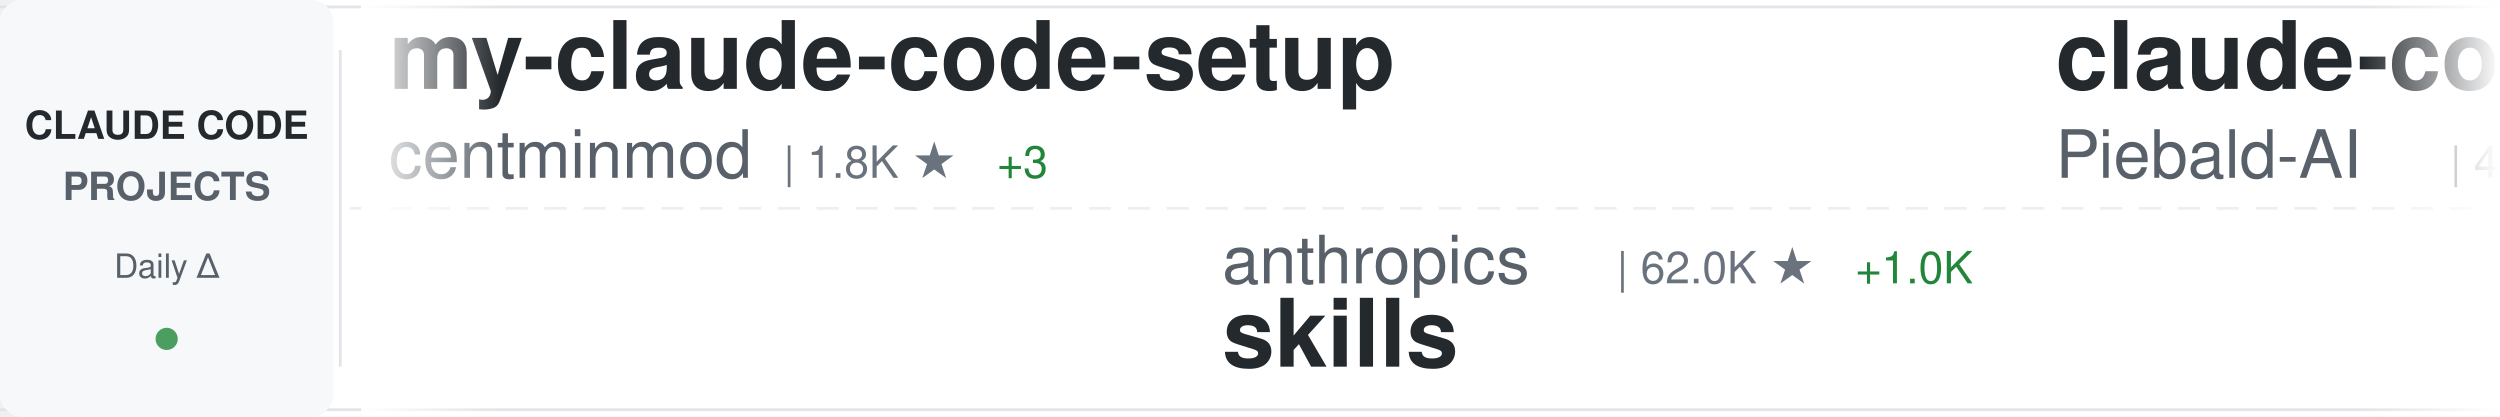
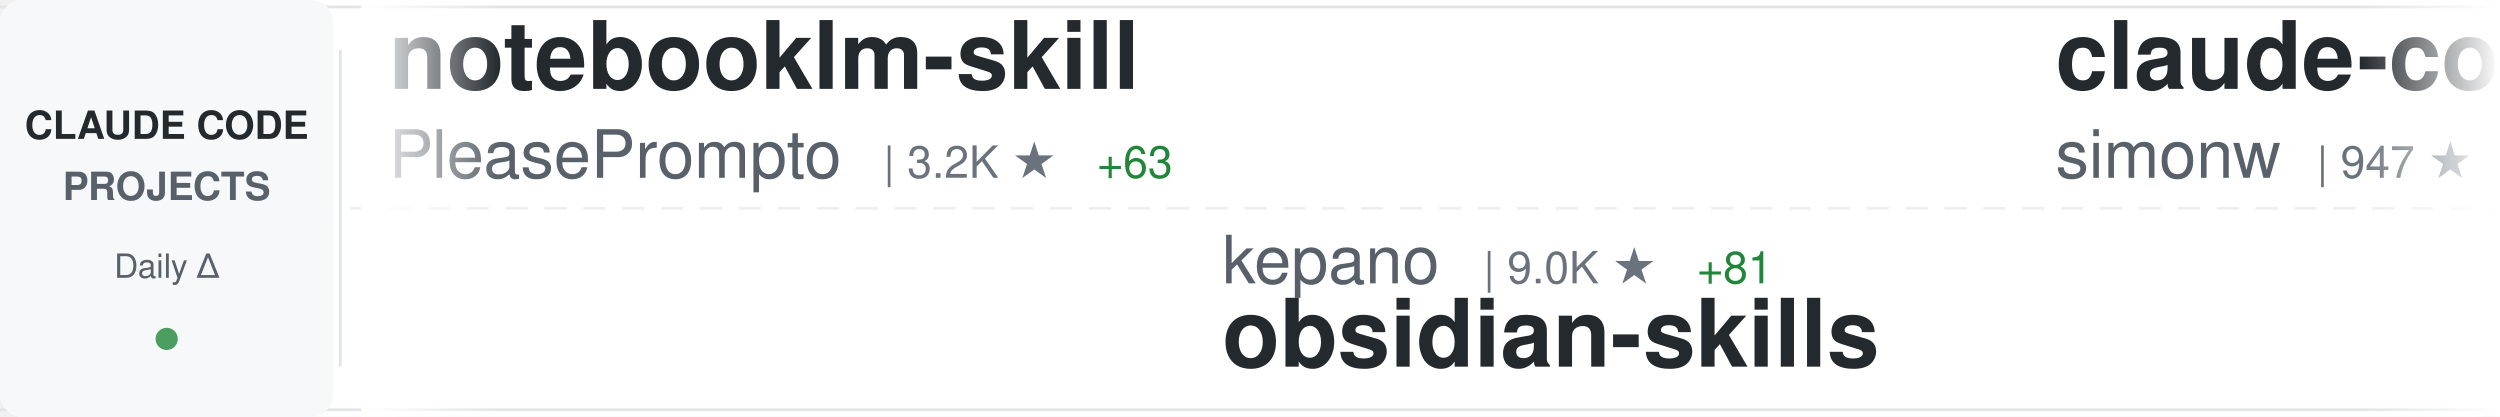
<svg xmlns="http://www.w3.org/2000/svg" width="900" height="150">
  <defs>
    <linearGradient id="awesomeLeftFade" x1="0%" y1="0%" x2="100%" y2="0%">
      <stop offset="0%" style="stop-color:#ffffff;stop-opacity:1" />
      <stop offset="100%" style="stop-color:#ffffff;stop-opacity:0" />
    </linearGradient>
    <linearGradient id="awesomeRightFade" x1="0%" y1="0%" x2="100%" y2="0%">
      <stop offset="0%" style="stop-color:#ffffff;stop-opacity:0" />
      <stop offset="100%" style="stop-color:#ffffff;stop-opacity:1" />
    </linearGradient>
  </defs>
  <rect width="900" height="150" fill="#ffffff" rx="8" />
  <rect x="0" y="2" width="900" height="1" fill="#e1e4e8" />
  <rect x="0" y="147" width="900" height="1" fill="#e1e4e8" />
  <line x1="0" y1="75" x2="900" y2="75" stroke="#e1e4e8" stroke-width="1" stroke-dasharray="8 6" opacity="0.6" />
  <rect x="0" y="0" width="120" height="150" fill="#f6f8fa" rx="8" />
  <text x="60" y="50" font-family="-apple-system, BlinkMacSystemFont, 'Segoe UI', Helvetica, Arial, sans-serif" font-size="14" font-weight="600" fill="#24292e" text-anchor="middle">CLAUDE CODE</text>
  <text x="60" y="72" font-family="-apple-system, BlinkMacSystemFont, 'Segoe UI', Helvetica, Arial, sans-serif" font-size="14" font-weight="600" fill="#586069" text-anchor="middle">PROJECTS</text>
  <text x="60" y="100" font-family="-apple-system, BlinkMacSystemFont, 'Segoe UI', Helvetica, Arial, sans-serif" font-size="12" font-weight="500" fill="#586069" text-anchor="middle">Daily Δ</text>
  <circle cx="60" cy="122" r="4" fill="#22863a" opacity="0.8" />
  <rect x="122" y="18" width="1" height="114" fill="#e1e4e8" />
  <clipPath id="awesomeTickerClip">
    <rect x="130" y="0" width="770" height="150" />
  </clipPath>
  <g clip-path="url(#awesomeTickerClip)">
    <g id="awesomeTickerItems">
      <animateTransform attributeName="transform" attributeType="XML" type="translate" from="0 0" to="-3000 0" dur="54s" repeatCount="indefinite" />
      <g transform="translate(0, 0)">
-         <text x="140" y="32" font-family="-apple-system, BlinkMacSystemFont, 'Segoe UI', Helvetica, Arial, sans-serif" font-size="34" font-weight="600" fill="#24292e">my-claude-code-setup</text>
-         <text x="140" y="64" font-family="-apple-system, BlinkMacSystemFont, 'Segoe UI', Helvetica, Arial, sans-serif" font-size="24" font-weight="400" fill="#586069">centminmod</text>
-         <text x="282" y="64" font-family="-apple-system, BlinkMacSystemFont, 'Segoe UI', Helvetica, Arial, sans-serif" font-size="16" font-weight="500" fill="#6a737d">| 1.8K ★</text>
-         <text x="359" y="64" font-family="-apple-system, BlinkMacSystemFont, 'Segoe UI', Helvetica, Arial, sans-serif" font-size="16" font-weight="500" fill="#22863a"> +3</text>
+         <text x="140" y="32" font-family="-apple-system, BlinkMacSystemFont, 'Segoe UI', Helvetica, Arial, sans-serif" font-size="34" font-weight="600" fill="#24292e">notebooklm-skill</text>
+         <text x="140" y="64" font-family="-apple-system, BlinkMacSystemFont, 'Segoe UI', Helvetica, Arial, sans-serif" font-size="24" font-weight="400" fill="#586069">PleasePrompto</text>
+         <text x="318" y="64" font-family="-apple-system, BlinkMacSystemFont, 'Segoe UI', Helvetica, Arial, sans-serif" font-size="16" font-weight="500" fill="#6a737d">| 3.2K ★</text>
+         <text x="395" y="64" font-family="-apple-system, BlinkMacSystemFont, 'Segoe UI', Helvetica, Arial, sans-serif" font-size="16" font-weight="500" fill="#22863a"> +63</text>
      </g>
      <g transform="translate(300, 0)">
-         <text x="140" y="102" font-family="-apple-system, BlinkMacSystemFont, 'Segoe UI', Helvetica, Arial, sans-serif" font-size="24" font-weight="400" fill="#586069">anthropics</text>
-         <text x="282" y="102" font-family="-apple-system, BlinkMacSystemFont, 'Segoe UI', Helvetica, Arial, sans-serif" font-size="16" font-weight="500" fill="#6a737d">| 62.0K ★</text>
-         <text x="368" y="102" font-family="-apple-system, BlinkMacSystemFont, 'Segoe UI', Helvetica, Arial, sans-serif" font-size="16" font-weight="500" fill="#22863a"> +1.0K</text>
-         <text x="140" y="132" font-family="-apple-system, BlinkMacSystemFont, 'Segoe UI', Helvetica, Arial, sans-serif" font-size="34" font-weight="600" fill="#24292e">skills</text>
+         <text x="140" y="102" font-family="-apple-system, BlinkMacSystemFont, 'Segoe UI', Helvetica, Arial, sans-serif" font-size="24" font-weight="400" fill="#586069">kepano</text>
+         <text x="234" y="102" font-family="-apple-system, BlinkMacSystemFont, 'Segoe UI', Helvetica, Arial, sans-serif" font-size="16" font-weight="500" fill="#6a737d">| 9.0K ★</text>
+         <text x="311" y="102" font-family="-apple-system, BlinkMacSystemFont, 'Segoe UI', Helvetica, Arial, sans-serif" font-size="16" font-weight="500" fill="#22863a"> +81</text>
+         <text x="140" y="132" font-family="-apple-system, BlinkMacSystemFont, 'Segoe UI', Helvetica, Arial, sans-serif" font-size="34" font-weight="600" fill="#24292e">obsidian-skills</text>
      </g>
      <g transform="translate(600, 0)">
+         <text x="140" y="32" font-family="-apple-system, BlinkMacSystemFont, 'Segoe UI', Helvetica, Arial, sans-serif" font-size="34" font-weight="600" fill="#24292e">claude-code-transcripts</text>
+         <text x="140" y="64" font-family="-apple-system, BlinkMacSystemFont, 'Segoe UI', Helvetica, Arial, sans-serif" font-size="24" font-weight="400" fill="#586069">simonw</text>
+         <text x="234" y="64" font-family="-apple-system, BlinkMacSystemFont, 'Segoe UI', Helvetica, Arial, sans-serif" font-size="16" font-weight="500" fill="#6a737d">| 947 ★</text>
+         <text x="302" y="64" font-family="-apple-system, BlinkMacSystemFont, 'Segoe UI', Helvetica, Arial, sans-serif" font-size="16" font-weight="500" fill="#22863a"> +6</text>
+       </g>
+       <g transform="translate(900, 0)">
+         <text x="140" y="102" font-family="-apple-system, BlinkMacSystemFont, 'Segoe UI', Helvetica, Arial, sans-serif" font-size="24" font-weight="400" fill="#586069">disler</text>
+         <text x="234" y="102" font-family="-apple-system, BlinkMacSystemFont, 'Segoe UI', Helvetica, Arial, sans-serif" font-size="16" font-weight="500" fill="#6a737d">| 2.3K ★</text>
+         <text x="311" y="102" font-family="-apple-system, BlinkMacSystemFont, 'Segoe UI', Helvetica, Arial, sans-serif" font-size="16" font-weight="500" fill="#22863a"> +58</text>
+         <text x="140" y="132" font-family="-apple-system, BlinkMacSystemFont, 'Segoe UI', Helvetica, Arial, sans-serif" font-size="34" font-weight="600" fill="#24292e">claude-code-hooks-master...</text>
+       </g>
+       <g transform="translate(1200, 0)">
+         <text x="140" y="32" font-family="-apple-system, BlinkMacSystemFont, 'Segoe UI', Helvetica, Arial, sans-serif" font-size="34" font-weight="600" fill="#24292e">edmunds-claude-code</text>
+         <text x="140" y="64" font-family="-apple-system, BlinkMacSystemFont, 'Segoe UI', Helvetica, Arial, sans-serif" font-size="24" font-weight="400" fill="#586069">edmund-io</text>
+         <text x="270" y="64" font-family="-apple-system, BlinkMacSystemFont, 'Segoe UI', Helvetica, Arial, sans-serif" font-size="16" font-weight="500" fill="#6a737d">| 1.1K ★</text>
+         <text x="347" y="64" font-family="-apple-system, BlinkMacSystemFont, 'Segoe UI', Helvetica, Arial, sans-serif" font-size="16" font-weight="500" fill="#22863a"> +9</text>
+       </g>
+       <g transform="translate(1500, 0)">
+         <text x="140" y="102" font-family="-apple-system, BlinkMacSystemFont, 'Segoe UI', Helvetica, Arial, sans-serif" font-size="24" font-weight="400" fill="#586069">Njengah</text>
+         <text x="246" y="102" font-family="-apple-system, BlinkMacSystemFont, 'Segoe UI', Helvetica, Arial, sans-serif" font-size="16" font-weight="500" fill="#6a737d">| 1.3K ★</text>
+         <text x="323" y="102" font-family="-apple-system, BlinkMacSystemFont, 'Segoe UI', Helvetica, Arial, sans-serif" font-size="16" font-weight="500" fill="#22863a"> +5</text>
+         <text x="140" y="132" font-family="-apple-system, BlinkMacSystemFont, 'Segoe UI', Helvetica, Arial, sans-serif" font-size="34" font-weight="600" fill="#24292e">claude-code-cheat-sheet</text>
+       </g>
+       <g transform="translate(1800, 0)">
        <text x="140" y="32" font-family="-apple-system, BlinkMacSystemFont, 'Segoe UI', Helvetica, Arial, sans-serif" font-size="34" font-weight="600" fill="#24292e">claude-code-system-promp...</text>
        <text x="140" y="64" font-family="-apple-system, BlinkMacSystemFont, 'Segoe UI', Helvetica, Arial, sans-serif" font-size="24" font-weight="400" fill="#586069">Piebald-AI</text>
        <text x="282" y="64" font-family="-apple-system, BlinkMacSystemFont, 'Segoe UI', Helvetica, Arial, sans-serif" font-size="16" font-weight="500" fill="#6a737d">| 4.0K ★</text>
-         <text x="359" y="64" font-family="-apple-system, BlinkMacSystemFont, 'Segoe UI', Helvetica, Arial, sans-serif" font-size="16" font-weight="500" fill="#22863a"> +48</text>
+         <text x="359" y="64" font-family="-apple-system, BlinkMacSystemFont, 'Segoe UI', Helvetica, Arial, sans-serif" font-size="16" font-weight="500" fill="#22863a"> +38</text>
      </g>
-       <g transform="translate(900, 0)">
-         <text x="140" y="102" font-family="-apple-system, BlinkMacSystemFont, 'Segoe UI', Helvetica, Arial, sans-serif" font-size="24" font-weight="400" fill="#586069">Matt-Dionis</text>
-         <text x="294" y="102" font-family="-apple-system, BlinkMacSystemFont, 'Segoe UI', Helvetica, Arial, sans-serif" font-size="16" font-weight="500" fill="#6a737d">| 613 ★</text>
-         <text x="140" y="132" font-family="-apple-system, BlinkMacSystemFont, 'Segoe UI', Helvetica, Arial, sans-serif" font-size="34" font-weight="600" fill="#24292e">claude-code-configs</text>
+       <g transform="translate(2100, 0)">
+         <text x="140" y="102" font-family="-apple-system, BlinkMacSystemFont, 'Segoe UI', Helvetica, Arial, sans-serif" font-size="24" font-weight="400" fill="#586069">1rgs</text>
+         <text x="210" y="102" font-family="-apple-system, BlinkMacSystemFont, 'Segoe UI', Helvetica, Arial, sans-serif" font-size="16" font-weight="500" fill="#6a737d">| 3.0K ★</text>
+         <text x="287" y="102" font-family="-apple-system, BlinkMacSystemFont, 'Segoe UI', Helvetica, Arial, sans-serif" font-size="16" font-weight="500" fill="#22863a"> +6</text>
+         <text x="140" y="132" font-family="-apple-system, BlinkMacSystemFont, 'Segoe UI', Helvetica, Arial, sans-serif" font-size="34" font-weight="600" fill="#24292e">claude-code-proxy</text>
      </g>
-       <g transform="translate(1200, 0)">
-         <text x="140" y="32" font-family="-apple-system, BlinkMacSystemFont, 'Segoe UI', Helvetica, Arial, sans-serif" font-size="34" font-weight="600" fill="#24292e">claude-code-pm-course</text>
-         <text x="140" y="64" font-family="-apple-system, BlinkMacSystemFont, 'Segoe UI', Helvetica, Arial, sans-serif" font-size="24" font-weight="400" fill="#586069">carlvellotti</text>
-         <text x="306" y="64" font-family="-apple-system, BlinkMacSystemFont, 'Segoe UI', Helvetica, Arial, sans-serif" font-size="16" font-weight="500" fill="#6a737d">| 413 ★</text>
+       <g transform="translate(2400, 0)">
+         <text x="140" y="32" font-family="-apple-system, BlinkMacSystemFont, 'Segoe UI', Helvetica, Arial, sans-serif" font-size="34" font-weight="600" fill="#24292e">ralph</text>
+         <text x="140" y="64" font-family="-apple-system, BlinkMacSystemFont, 'Segoe UI', Helvetica, Arial, sans-serif" font-size="24" font-weight="400" fill="#586069">snarktank</text>
+         <text x="270" y="64" font-family="-apple-system, BlinkMacSystemFont, 'Segoe UI', Helvetica, Arial, sans-serif" font-size="16" font-weight="500" fill="#6a737d">| 9.3K ★</text>
+         <text x="347" y="64" font-family="-apple-system, BlinkMacSystemFont, 'Segoe UI', Helvetica, Arial, sans-serif" font-size="16" font-weight="500" fill="#22863a"> +115</text>
      </g>
-       <g transform="translate(1500, 0)">
-         <text x="140" y="102" font-family="-apple-system, BlinkMacSystemFont, 'Segoe UI', Helvetica, Arial, sans-serif" font-size="24" font-weight="400" fill="#586069">severity1</text>
-         <text x="270" y="102" font-family="-apple-system, BlinkMacSystemFont, 'Segoe UI', Helvetica, Arial, sans-serif" font-size="16" font-weight="500" fill="#6a737d">| 1.1K ★</text>
-         <text x="347" y="102" font-family="-apple-system, BlinkMacSystemFont, 'Segoe UI', Helvetica, Arial, sans-serif" font-size="16" font-weight="500" fill="#22863a"> +3</text>
-         <text x="140" y="132" font-family="-apple-system, BlinkMacSystemFont, 'Segoe UI', Helvetica, Arial, sans-serif" font-size="34" font-weight="600" fill="#24292e">claude-code-prompt-impro...</text>
+       <g transform="translate(2700, 0)">
+         <text x="140" y="102" font-family="-apple-system, BlinkMacSystemFont, 'Segoe UI', Helvetica, Arial, sans-serif" font-size="24" font-weight="400" fill="#586069">diet103</text>
+         <text x="246" y="102" font-family="-apple-system, BlinkMacSystemFont, 'Segoe UI', Helvetica, Arial, sans-serif" font-size="16" font-weight="500" fill="#6a737d">| 8.8K ★</text>
+         <text x="323" y="102" font-family="-apple-system, BlinkMacSystemFont, 'Segoe UI', Helvetica, Arial, sans-serif" font-size="16" font-weight="500" fill="#22863a"> +19</text>
+         <text x="140" y="132" font-family="-apple-system, BlinkMacSystemFont, 'Segoe UI', Helvetica, Arial, sans-serif" font-size="34" font-weight="600" fill="#24292e">claude-code-infrastructu...</text>
      </g>
-       <g transform="translate(1800, 0)">
+       <g transform="translate(3000, 0)">
+         <text x="140" y="32" font-family="-apple-system, BlinkMacSystemFont, 'Segoe UI', Helvetica, Arial, sans-serif" font-size="34" font-weight="600" fill="#24292e">notebooklm-skill</text>
+         <text x="140" y="64" font-family="-apple-system, BlinkMacSystemFont, 'Segoe UI', Helvetica, Arial, sans-serif" font-size="24" font-weight="400" fill="#586069">PleasePrompto</text>
+         <text x="318" y="64" font-family="-apple-system, BlinkMacSystemFont, 'Segoe UI', Helvetica, Arial, sans-serif" font-size="16" font-weight="500" fill="#6a737d">| 3.2K ★</text>
+         <text x="395" y="64" font-family="-apple-system, BlinkMacSystemFont, 'Segoe UI', Helvetica, Arial, sans-serif" font-size="16" font-weight="500" fill="#22863a"> +63</text>
+       </g>
+       <g transform="translate(3300, 0)">
+         <text x="140" y="102" font-family="-apple-system, BlinkMacSystemFont, 'Segoe UI', Helvetica, Arial, sans-serif" font-size="24" font-weight="400" fill="#586069">kepano</text>
+         <text x="234" y="102" font-family="-apple-system, BlinkMacSystemFont, 'Segoe UI', Helvetica, Arial, sans-serif" font-size="16" font-weight="500" fill="#6a737d">| 9.0K ★</text>
+         <text x="311" y="102" font-family="-apple-system, BlinkMacSystemFont, 'Segoe UI', Helvetica, Arial, sans-serif" font-size="16" font-weight="500" fill="#22863a"> +81</text>
+         <text x="140" y="132" font-family="-apple-system, BlinkMacSystemFont, 'Segoe UI', Helvetica, Arial, sans-serif" font-size="34" font-weight="600" fill="#24292e">obsidian-skills</text>
+       </g>
+       <g transform="translate(3600, 0)">
        <text x="140" y="32" font-family="-apple-system, BlinkMacSystemFont, 'Segoe UI', Helvetica, Arial, sans-serif" font-size="34" font-weight="600" fill="#24292e">claude-code-transcripts</text>
        <text x="140" y="64" font-family="-apple-system, BlinkMacSystemFont, 'Segoe UI', Helvetica, Arial, sans-serif" font-size="24" font-weight="400" fill="#586069">simonw</text>
-         <text x="234" y="64" font-family="-apple-system, BlinkMacSystemFont, 'Segoe UI', Helvetica, Arial, sans-serif" font-size="16" font-weight="500" fill="#6a737d">| 945 ★</text>
-         <text x="302" y="64" font-family="-apple-system, BlinkMacSystemFont, 'Segoe UI', Helvetica, Arial, sans-serif" font-size="16" font-weight="500" fill="#22863a"> +10</text>
-       </g>
-       <g transform="translate(2100, 0)">
-         <text x="140" y="102" font-family="-apple-system, BlinkMacSystemFont, 'Segoe UI', Helvetica, Arial, sans-serif" font-size="24" font-weight="400" fill="#586069">alirezarezvani</text>
-         <text x="330" y="102" font-family="-apple-system, BlinkMacSystemFont, 'Segoe UI', Helvetica, Arial, sans-serif" font-size="16" font-weight="500" fill="#6a737d">| 1.6K ★</text>
-         <text x="407" y="102" font-family="-apple-system, BlinkMacSystemFont, 'Segoe UI', Helvetica, Arial, sans-serif" font-size="16" font-weight="500" fill="#22863a"> +14</text>
-         <text x="140" y="132" font-family="-apple-system, BlinkMacSystemFont, 'Segoe UI', Helvetica, Arial, sans-serif" font-size="34" font-weight="600" fill="#24292e">claude-skills</text>
-       </g>
-       <g transform="translate(2400, 0)">
-         <text x="140" y="32" font-family="-apple-system, BlinkMacSystemFont, 'Segoe UI', Helvetica, Arial, sans-serif" font-size="34" font-weight="600" fill="#24292e">claude-code-sub-agents</text>
-         <text x="140" y="64" font-family="-apple-system, BlinkMacSystemFont, 'Segoe UI', Helvetica, Arial, sans-serif" font-size="24" font-weight="400" fill="#586069">lst97</text>
-         <text x="222" y="64" font-family="-apple-system, BlinkMacSystemFont, 'Segoe UI', Helvetica, Arial, sans-serif" font-size="16" font-weight="500" fill="#6a737d">| 1.4K ★</text>
-         <text x="299" y="64" font-family="-apple-system, BlinkMacSystemFont, 'Segoe UI', Helvetica, Arial, sans-serif" font-size="16" font-weight="500" fill="#22863a"> +3</text>
-       </g>
-       <g transform="translate(2700, 0)">
-         <text x="140" y="102" font-family="-apple-system, BlinkMacSystemFont, 'Segoe UI', Helvetica, Arial, sans-serif" font-size="24" font-weight="400" fill="#586069">obra</text>
-         <text x="210" y="102" font-family="-apple-system, BlinkMacSystemFont, 'Segoe UI', Helvetica, Arial, sans-serif" font-size="16" font-weight="500" fill="#6a737d">| 43.4K ★</text>
-         <text x="296" y="102" font-family="-apple-system, BlinkMacSystemFont, 'Segoe UI', Helvetica, Arial, sans-serif" font-size="16" font-weight="500" fill="#22863a"> +849</text>
-         <text x="140" y="132" font-family="-apple-system, BlinkMacSystemFont, 'Segoe UI', Helvetica, Arial, sans-serif" font-size="34" font-weight="600" fill="#24292e">superpowers</text>
-       </g>
-       <g transform="translate(3000, 0)">
-         <text x="140" y="32" font-family="-apple-system, BlinkMacSystemFont, 'Segoe UI', Helvetica, Arial, sans-serif" font-size="34" font-weight="600" fill="#24292e">my-claude-code-setup</text>
-         <text x="140" y="64" font-family="-apple-system, BlinkMacSystemFont, 'Segoe UI', Helvetica, Arial, sans-serif" font-size="24" font-weight="400" fill="#586069">centminmod</text>
-         <text x="282" y="64" font-family="-apple-system, BlinkMacSystemFont, 'Segoe UI', Helvetica, Arial, sans-serif" font-size="16" font-weight="500" fill="#6a737d">| 1.8K ★</text>
-         <text x="359" y="64" font-family="-apple-system, BlinkMacSystemFont, 'Segoe UI', Helvetica, Arial, sans-serif" font-size="16" font-weight="500" fill="#22863a"> +3</text>
-       </g>
-       <g transform="translate(3300, 0)">
-         <text x="140" y="102" font-family="-apple-system, BlinkMacSystemFont, 'Segoe UI', Helvetica, Arial, sans-serif" font-size="24" font-weight="400" fill="#586069">anthropics</text>
-         <text x="282" y="102" font-family="-apple-system, BlinkMacSystemFont, 'Segoe UI', Helvetica, Arial, sans-serif" font-size="16" font-weight="500" fill="#6a737d">| 62.0K ★</text>
-         <text x="368" y="102" font-family="-apple-system, BlinkMacSystemFont, 'Segoe UI', Helvetica, Arial, sans-serif" font-size="16" font-weight="500" fill="#22863a"> +1.0K</text>
-         <text x="140" y="132" font-family="-apple-system, BlinkMacSystemFont, 'Segoe UI', Helvetica, Arial, sans-serif" font-size="34" font-weight="600" fill="#24292e">skills</text>
-       </g>
-       <g transform="translate(3600, 0)">
-         <text x="140" y="32" font-family="-apple-system, BlinkMacSystemFont, 'Segoe UI', Helvetica, Arial, sans-serif" font-size="34" font-weight="600" fill="#24292e">claude-code-system-promp...</text>
-         <text x="140" y="64" font-family="-apple-system, BlinkMacSystemFont, 'Segoe UI', Helvetica, Arial, sans-serif" font-size="24" font-weight="400" fill="#586069">Piebald-AI</text>
-         <text x="282" y="64" font-family="-apple-system, BlinkMacSystemFont, 'Segoe UI', Helvetica, Arial, sans-serif" font-size="16" font-weight="500" fill="#6a737d">| 4.0K ★</text>
-         <text x="359" y="64" font-family="-apple-system, BlinkMacSystemFont, 'Segoe UI', Helvetica, Arial, sans-serif" font-size="16" font-weight="500" fill="#22863a"> +48</text>
+         <text x="234" y="64" font-family="-apple-system, BlinkMacSystemFont, 'Segoe UI', Helvetica, Arial, sans-serif" font-size="16" font-weight="500" fill="#6a737d">| 947 ★</text>
+         <text x="302" y="64" font-family="-apple-system, BlinkMacSystemFont, 'Segoe UI', Helvetica, Arial, sans-serif" font-size="16" font-weight="500" fill="#22863a"> +6</text>
      </g>
      <g transform="translate(3900, 0)">
-         <text x="140" y="102" font-family="-apple-system, BlinkMacSystemFont, 'Segoe UI', Helvetica, Arial, sans-serif" font-size="24" font-weight="400" fill="#586069">Matt-Dionis</text>
-         <text x="294" y="102" font-family="-apple-system, BlinkMacSystemFont, 'Segoe UI', Helvetica, Arial, sans-serif" font-size="16" font-weight="500" fill="#6a737d">| 613 ★</text>
-         <text x="140" y="132" font-family="-apple-system, BlinkMacSystemFont, 'Segoe UI', Helvetica, Arial, sans-serif" font-size="34" font-weight="600" fill="#24292e">claude-code-configs</text>
+         <text x="140" y="102" font-family="-apple-system, BlinkMacSystemFont, 'Segoe UI', Helvetica, Arial, sans-serif" font-size="24" font-weight="400" fill="#586069">disler</text>
+         <text x="234" y="102" font-family="-apple-system, BlinkMacSystemFont, 'Segoe UI', Helvetica, Arial, sans-serif" font-size="16" font-weight="500" fill="#6a737d">| 2.3K ★</text>
+         <text x="311" y="102" font-family="-apple-system, BlinkMacSystemFont, 'Segoe UI', Helvetica, Arial, sans-serif" font-size="16" font-weight="500" fill="#22863a"> +58</text>
+         <text x="140" y="132" font-family="-apple-system, BlinkMacSystemFont, 'Segoe UI', Helvetica, Arial, sans-serif" font-size="34" font-weight="600" fill="#24292e">claude-code-hooks-master...</text>
      </g>
    </g>
  </g>
  <rect x="130" y="0" width="50" height="150" fill="url(#awesomeLeftFade)" />
  <rect x="850" y="0" width="50" height="150" fill="url(#awesomeRightFade)" />
</svg>
